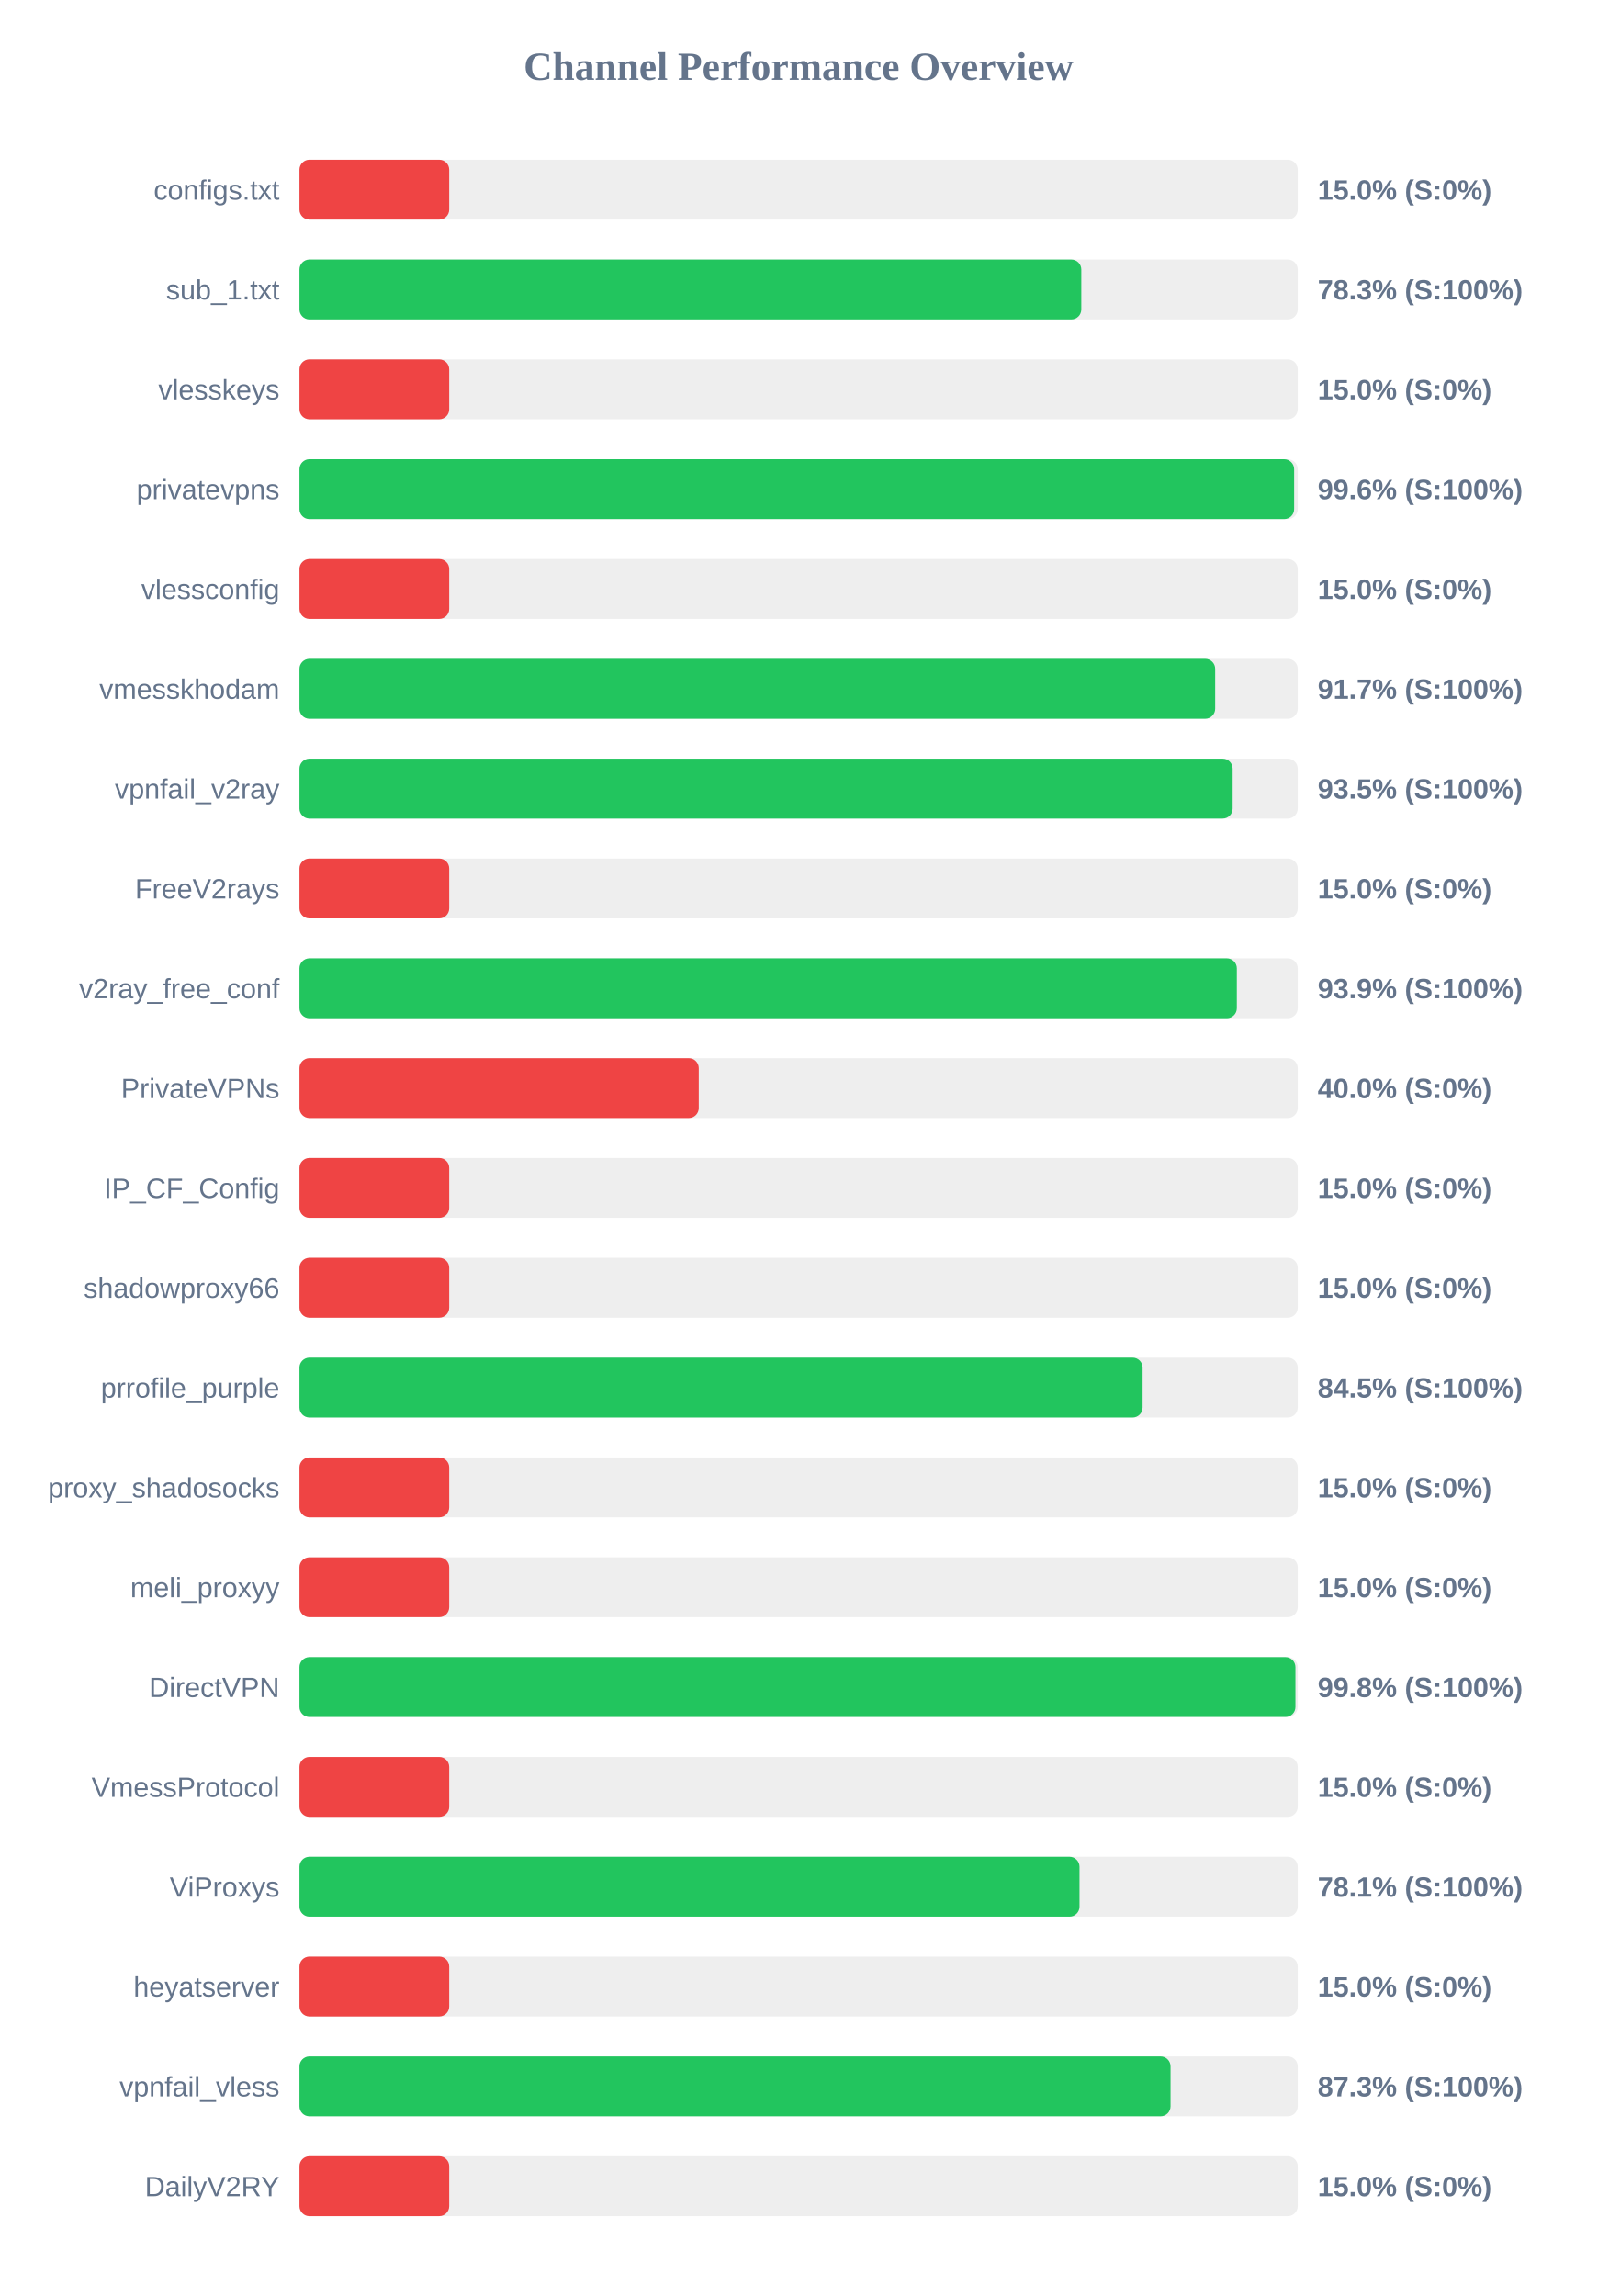
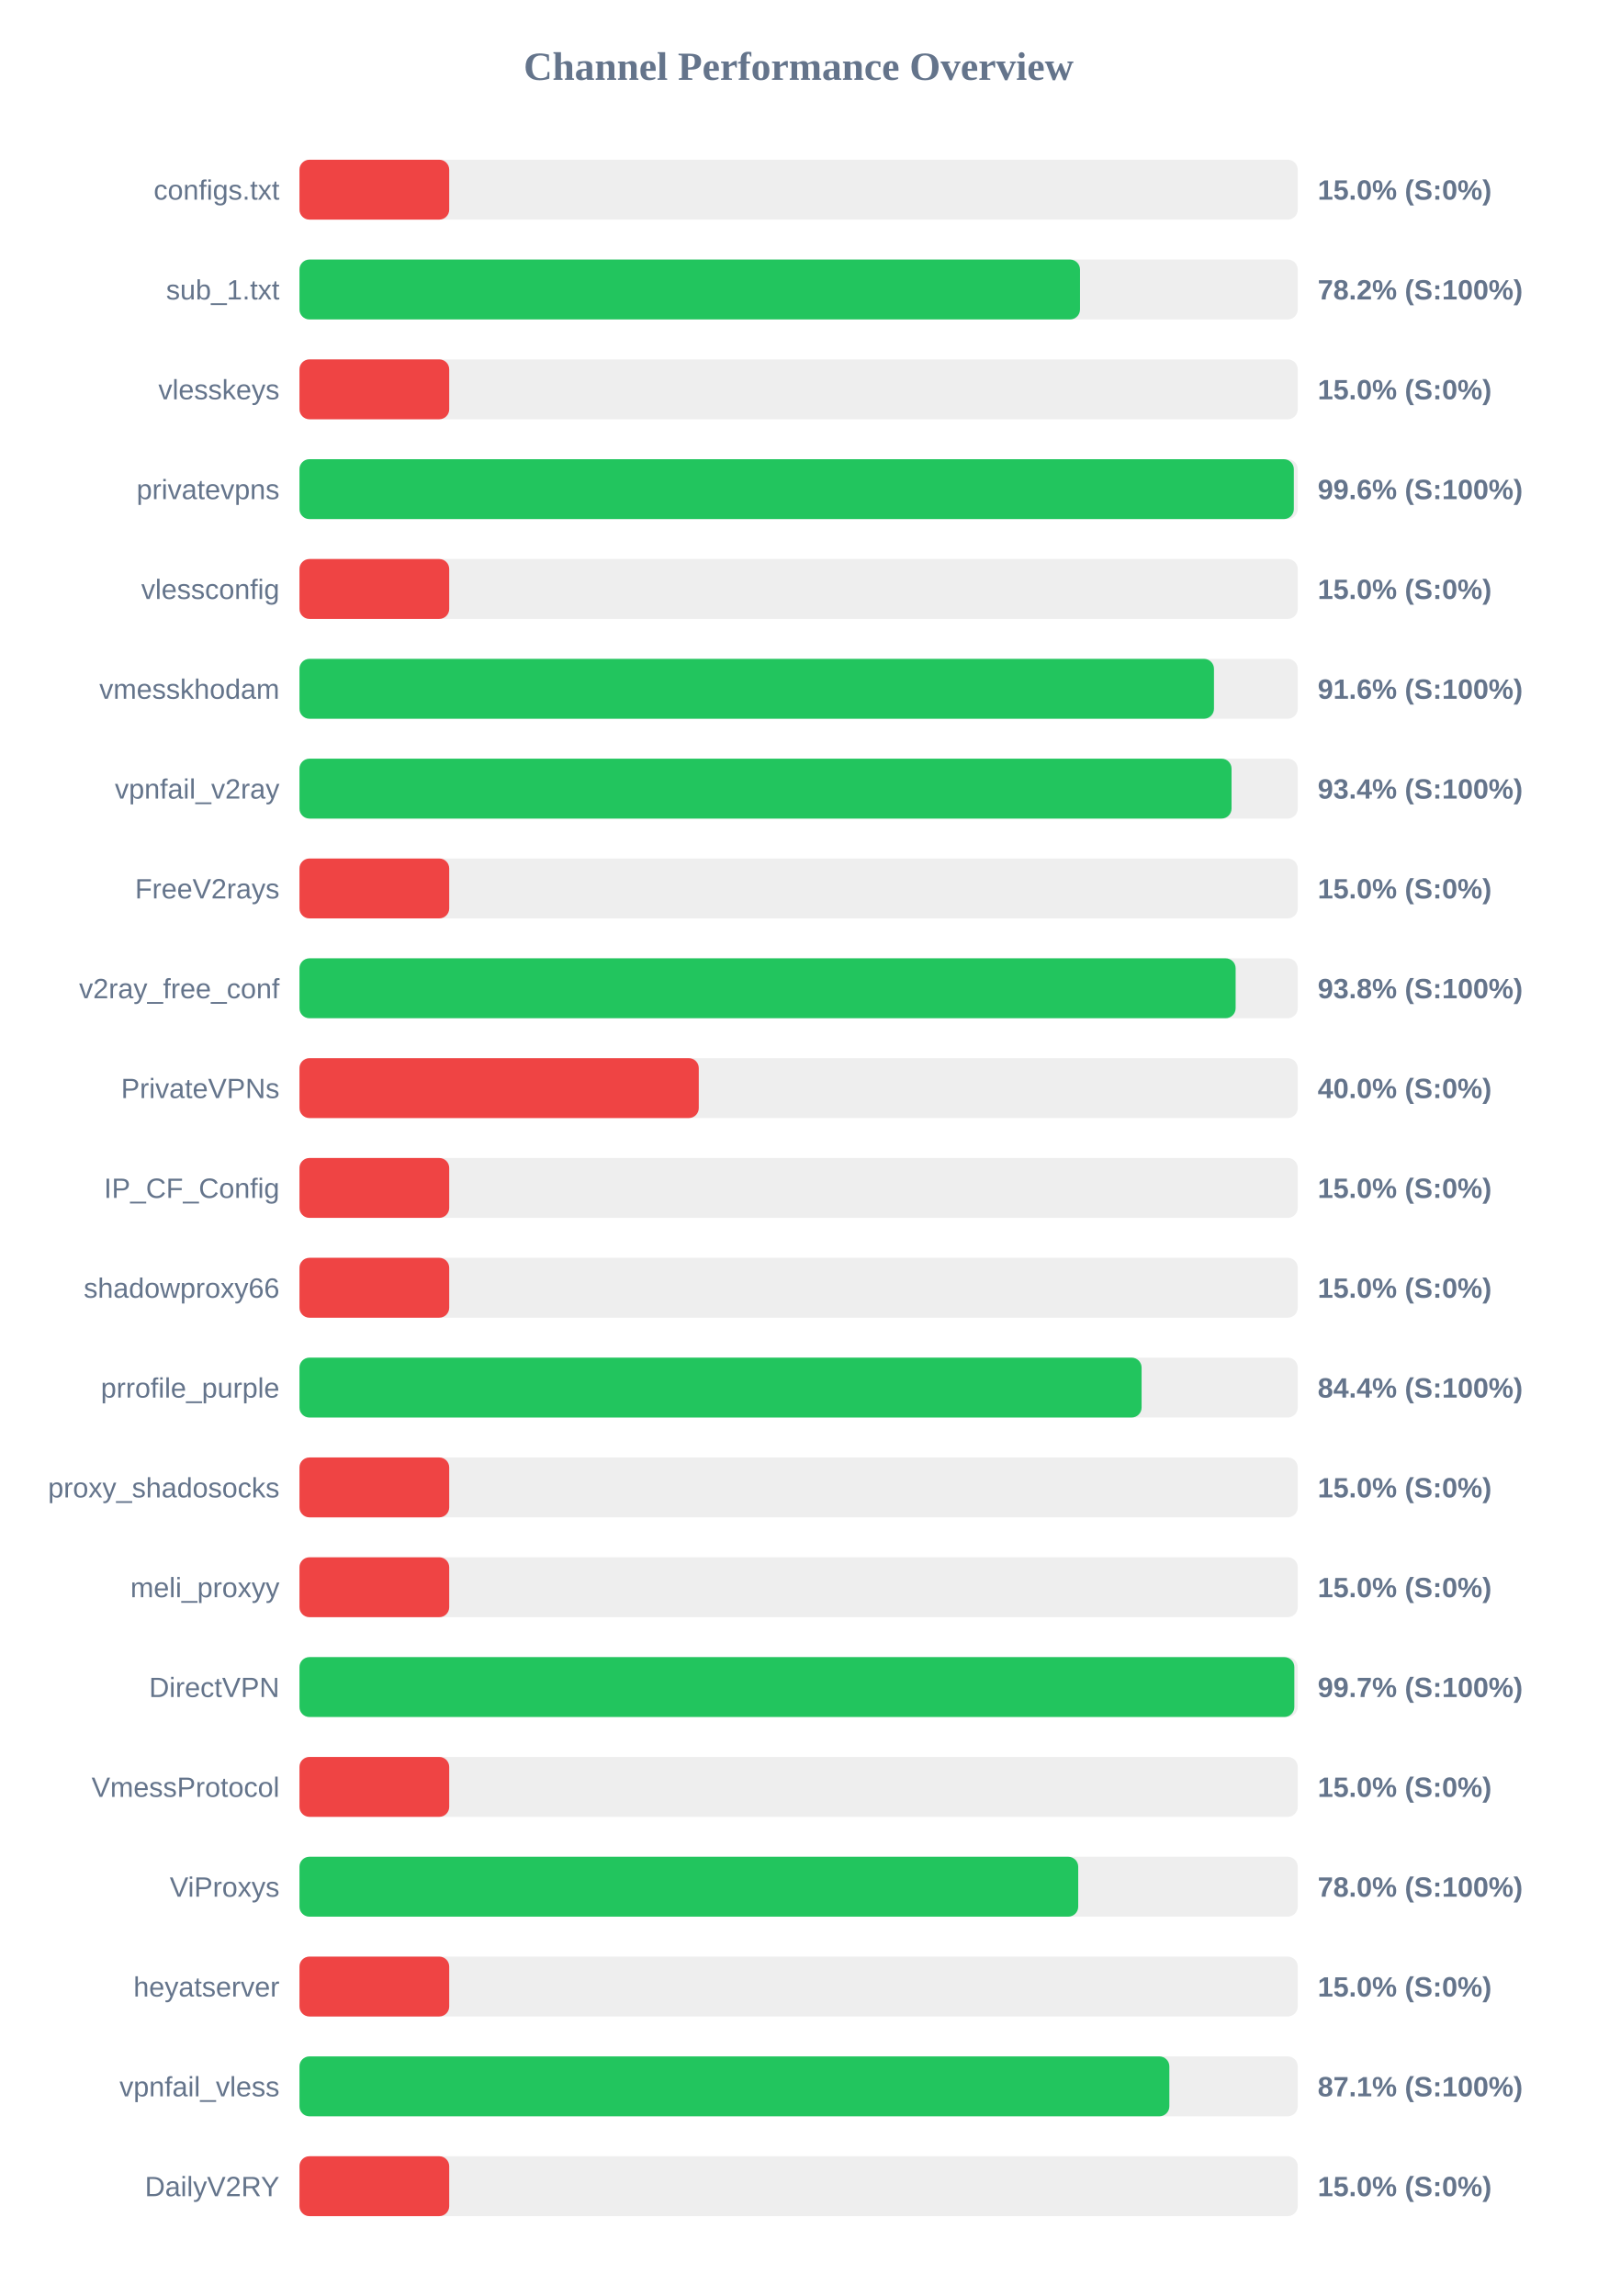
<svg xmlns="http://www.w3.org/2000/svg" width="800" height="1150" version="1.1">
  <style>
        .row { font: 14px Arial; fill: #64748b; }
        .score { font: bold 14px Arial; fill: #64748b; }
    </style>
  <text x="400" y="40" text-anchor="middle" font-size="20px" font-weight="bold" fill="#64748b">Channel Performance Overview</text>
  <rect x="150" y="80" width="500" height="30" fill="#eee" rx="5" />
  <rect x="150" y="80" width="75.0" height="30" fill="#ef4444" rx="5" />
  <text x="140" y="100" text-anchor="end" class="row">configs.txt</text>
  <text x="660" y="100" text-anchor="start" class="score">15.0% (S:0%)</text>
  <rect x="150" y="130" width="500" height="30" fill="#eee" rx="5" />
-   <rect x="150" y="130" width="391.6" height="30" fill="#22c55e" rx="5" />
+   <rect x="150" y="130" width="390.95" height="30" fill="#22c55e" rx="5" />
  <text x="140" y="150" text-anchor="end" class="row">sub_1.txt</text>
-   <text x="660" y="150" text-anchor="start" class="score">78.3% (S:100%)</text>
+   <text x="660" y="150" text-anchor="start" class="score">78.2% (S:100%)</text>
  <rect x="150" y="180" width="500" height="30" fill="#eee" rx="5" />
  <rect x="150" y="180" width="75.0" height="30" fill="#ef4444" rx="5" />
  <text x="140" y="200" text-anchor="end" class="row">vlesskeys</text>
  <text x="660" y="200" text-anchor="start" class="score">15.0% (S:0%)</text>
  <rect x="150" y="230" width="500" height="30" fill="#eee" rx="5" />
-   <rect x="150" y="230" width="498.2" height="30" fill="#22c55e" rx="5" />
+   <rect x="150" y="230" width="498.05" height="30" fill="#22c55e" rx="5" />
  <text x="140" y="250" text-anchor="end" class="row">privatevpns</text>
  <text x="660" y="250" text-anchor="start" class="score">99.6% (S:100%)</text>
  <rect x="150" y="280" width="500" height="30" fill="#eee" rx="5" />
  <rect x="150" y="280" width="75.0" height="30" fill="#ef4444" rx="5" />
  <text x="140" y="300" text-anchor="end" class="row">vlessconfig</text>
  <text x="660" y="300" text-anchor="start" class="score">15.0% (S:0%)</text>
  <rect x="150" y="330" width="500" height="30" fill="#eee" rx="5" />
-   <rect x="150" y="330" width="458.65" height="30" fill="#22c55e" rx="5" />
+   <rect x="150" y="330" width="458.05" height="30" fill="#22c55e" rx="5" />
  <text x="140" y="350" text-anchor="end" class="row">vmesskhodam</text>
-   <text x="660" y="350" text-anchor="start" class="score">91.7% (S:100%)</text>
+   <text x="660" y="350" text-anchor="start" class="score">91.6% (S:100%)</text>
  <rect x="150" y="380" width="500" height="30" fill="#eee" rx="5" />
-   <rect x="150" y="380" width="467.4" height="30" fill="#22c55e" rx="5" />
+   <rect x="150" y="380" width="466.85" height="30" fill="#22c55e" rx="5" />
  <text x="140" y="400" text-anchor="end" class="row">vpnfail_v2ray</text>
-   <text x="660" y="400" text-anchor="start" class="score">93.5% (S:100%)</text>
+   <text x="660" y="400" text-anchor="start" class="score">93.4% (S:100%)</text>
  <rect x="150" y="430" width="500" height="30" fill="#eee" rx="5" />
  <rect x="150" y="430" width="75.0" height="30" fill="#ef4444" rx="5" />
  <text x="140" y="450" text-anchor="end" class="row">FreeV2rays</text>
  <text x="660" y="450" text-anchor="start" class="score">15.0% (S:0%)</text>
  <rect x="150" y="480" width="500" height="30" fill="#eee" rx="5" />
-   <rect x="150" y="480" width="469.5" height="30" fill="#22c55e" rx="5" />
+   <rect x="150" y="480" width="468.9" height="30" fill="#22c55e" rx="5" />
  <text x="140" y="500" text-anchor="end" class="row">v2ray_free_conf</text>
-   <text x="660" y="500" text-anchor="start" class="score">93.9% (S:100%)</text>
+   <text x="660" y="500" text-anchor="start" class="score">93.8% (S:100%)</text>
  <rect x="150" y="530" width="500" height="30" fill="#eee" rx="5" />
  <rect x="150" y="530" width="200.0" height="30" fill="#ef4444" rx="5" />
  <text x="140" y="550" text-anchor="end" class="row">PrivateVPNs</text>
  <text x="660" y="550" text-anchor="start" class="score">40.0% (S:0%)</text>
  <rect x="150" y="580" width="500" height="30" fill="#eee" rx="5" />
  <rect x="150" y="580" width="75.0" height="30" fill="#ef4444" rx="5" />
  <text x="140" y="600" text-anchor="end" class="row">IP_CF_Config</text>
  <text x="660" y="600" text-anchor="start" class="score">15.0% (S:0%)</text>
  <rect x="150" y="630" width="500" height="30" fill="#eee" rx="5" />
  <rect x="150" y="630" width="75.0" height="30" fill="#ef4444" rx="5" />
  <text x="140" y="650" text-anchor="end" class="row">shadowproxy66</text>
  <text x="660" y="650" text-anchor="start" class="score">15.0% (S:0%)</text>
  <rect x="150" y="680" width="500" height="30" fill="#eee" rx="5" />
-   <rect x="150" y="680" width="422.3" height="30" fill="#22c55e" rx="5" />
+   <rect x="150" y="680" width="421.8" height="30" fill="#22c55e" rx="5" />
  <text x="140" y="700" text-anchor="end" class="row">prrofile_purple</text>
-   <text x="660" y="700" text-anchor="start" class="score">84.5% (S:100%)</text>
+   <text x="660" y="700" text-anchor="start" class="score">84.4% (S:100%)</text>
  <rect x="150" y="730" width="500" height="30" fill="#eee" rx="5" />
  <rect x="150" y="730" width="75.0" height="30" fill="#ef4444" rx="5" />
  <text x="140" y="750" text-anchor="end" class="row">proxy_shadosocks</text>
  <text x="660" y="750" text-anchor="start" class="score">15.0% (S:0%)</text>
  <rect x="150" y="780" width="500" height="30" fill="#eee" rx="5" />
  <rect x="150" y="780" width="75.0" height="30" fill="#ef4444" rx="5" />
  <text x="140" y="800" text-anchor="end" class="row">meli_proxyy</text>
  <text x="660" y="800" text-anchor="start" class="score">15.0% (S:0%)</text>
  <rect x="150" y="830" width="500" height="30" fill="#eee" rx="5" />
-   <rect x="150" y="830" width="498.85" height="30" fill="#22c55e" rx="5" />
+   <rect x="150" y="830" width="498.3" height="30" fill="#22c55e" rx="5" />
  <text x="140" y="850" text-anchor="end" class="row">DirectVPN</text>
-   <text x="660" y="850" text-anchor="start" class="score">99.8% (S:100%)</text>
+   <text x="660" y="850" text-anchor="start" class="score">99.7% (S:100%)</text>
  <rect x="150" y="880" width="500" height="30" fill="#eee" rx="5" />
  <rect x="150" y="880" width="75.0" height="30" fill="#ef4444" rx="5" />
  <text x="140" y="900" text-anchor="end" class="row">VmessProtocol</text>
  <text x="660" y="900" text-anchor="start" class="score">15.0% (S:0%)</text>
  <rect x="150" y="930" width="500" height="30" fill="#eee" rx="5" />
-   <rect x="150" y="930" width="390.7" height="30" fill="#22c55e" rx="5" />
+   <rect x="150" y="930" width="390.05" height="30" fill="#22c55e" rx="5" />
  <text x="140" y="950" text-anchor="end" class="row">ViProxys</text>
-   <text x="660" y="950" text-anchor="start" class="score">78.1% (S:100%)</text>
+   <text x="660" y="950" text-anchor="start" class="score">78.0% (S:100%)</text>
  <rect x="150" y="980" width="500" height="30" fill="#eee" rx="5" />
  <rect x="150" y="980" width="75.0" height="30" fill="#ef4444" rx="5" />
  <text x="140" y="1000" text-anchor="end" class="row">heyatserver</text>
  <text x="660" y="1000" text-anchor="start" class="score">15.0% (S:0%)</text>
  <rect x="150" y="1030" width="500" height="30" fill="#eee" rx="5" />
-   <rect x="150" y="1030" width="436.3" height="30" fill="#22c55e" rx="5" />
+   <rect x="150" y="1030" width="435.7" height="30" fill="#22c55e" rx="5" />
  <text x="140" y="1050" text-anchor="end" class="row">vpnfail_vless</text>
-   <text x="660" y="1050" text-anchor="start" class="score">87.3% (S:100%)</text>
+   <text x="660" y="1050" text-anchor="start" class="score">87.1% (S:100%)</text>
  <rect x="150" y="1080" width="500" height="30" fill="#eee" rx="5" />
  <rect x="150" y="1080" width="75.0" height="30" fill="#ef4444" rx="5" />
  <text x="140" y="1100" text-anchor="end" class="row">DailyV2RY</text>
  <text x="660" y="1100" text-anchor="start" class="score">15.0% (S:0%)</text>
</svg>
